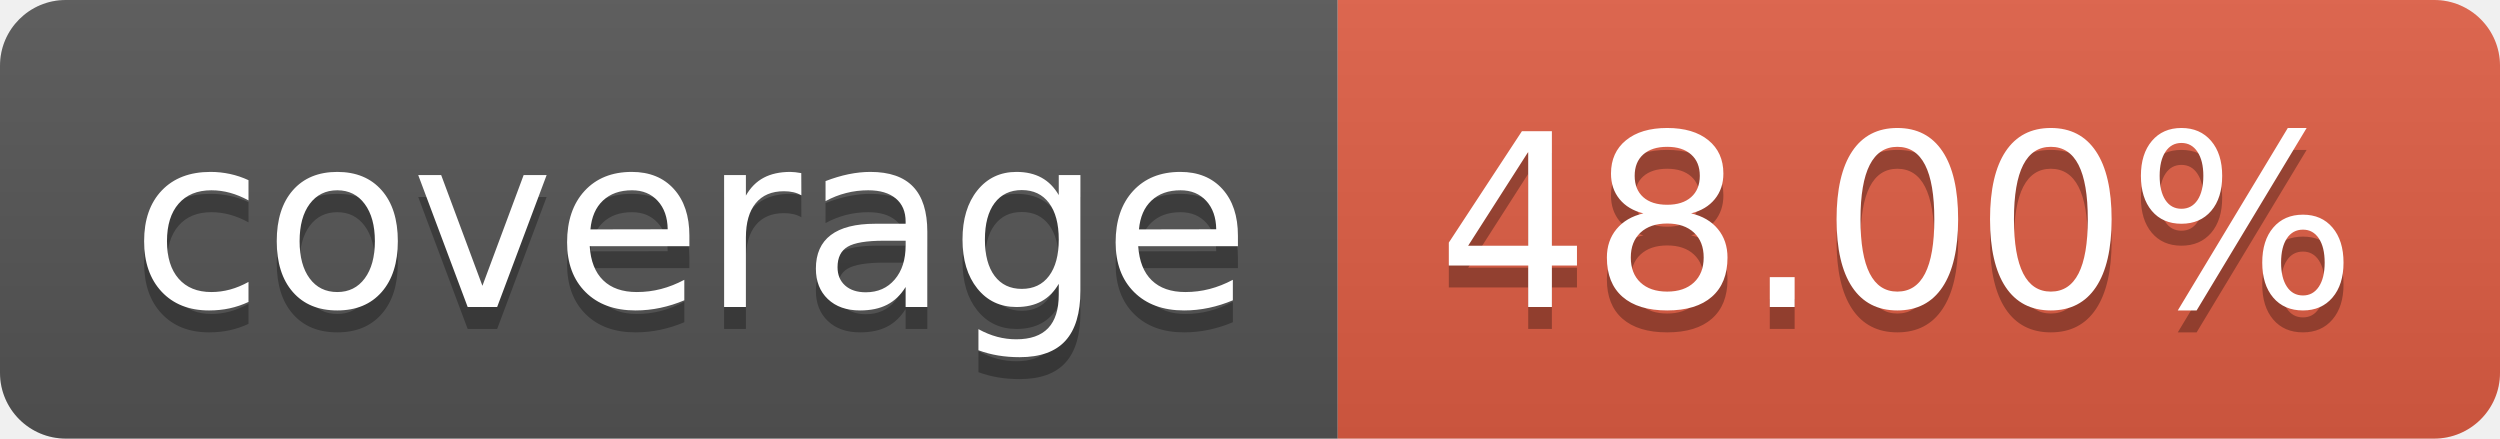
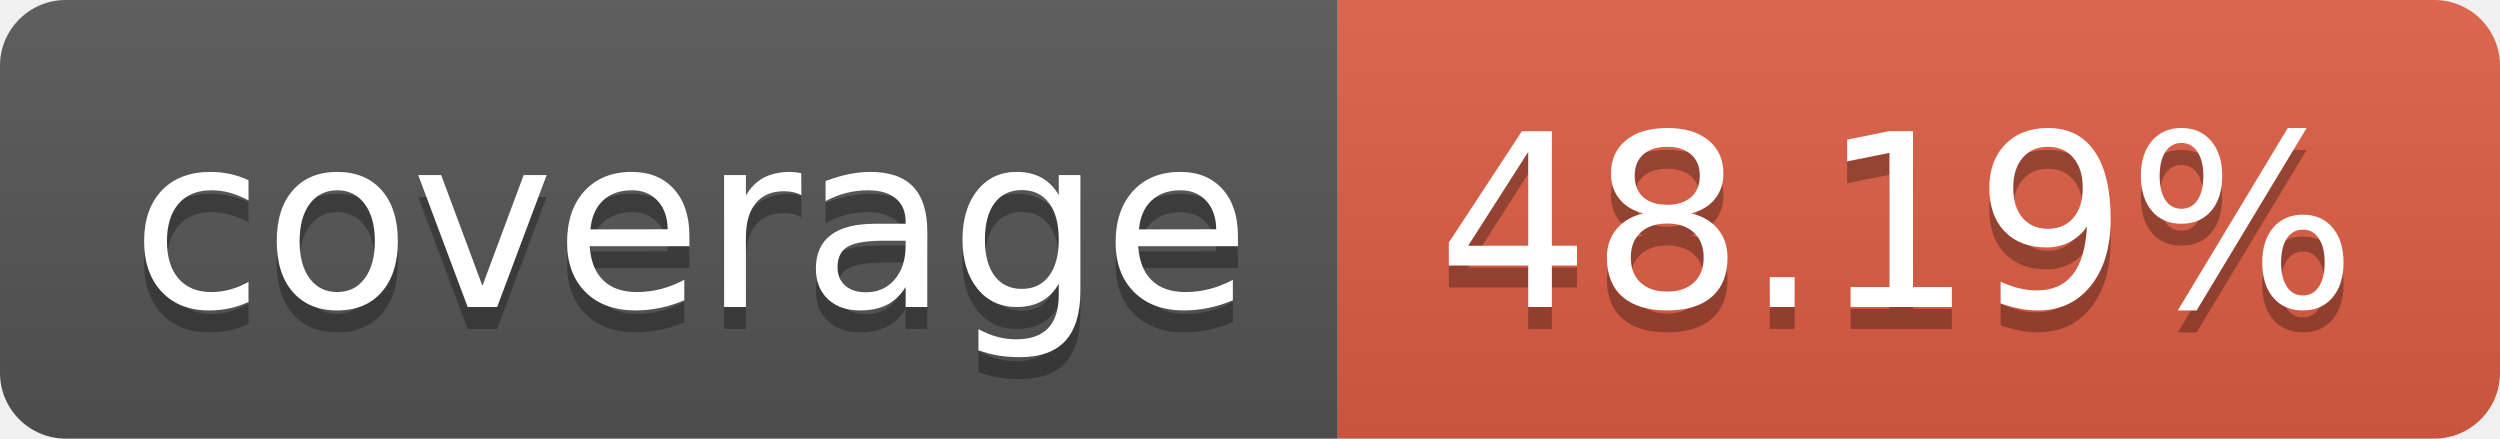
- <svg xmlns="http://www.w3.org/2000/svg" width="114" height="20" role="img" aria-label="coverage: 48.00%">
+ <svg xmlns="http://www.w3.org/2000/svg" width="114" height="20" role="img" aria-label="coverage: 48.19%">
  <linearGradient id="s" x2="0" y2="100%">
    <stop offset="0" stop-color="#bbb" stop-opacity=".1" />
    <stop offset="1" stop-opacity=".1" />
  </linearGradient>
  <clipPath id="r">
    <rect width="114" height="20" rx="3" fill="#fff" />
  </clipPath>
  <g clip-path="url(#r)">
    <rect width="61" height="20" fill="#555" />
    <rect x="61" width="53" height="20" fill="#e05d44" />
    <rect width="114" height="20" fill="url(#s)" />
  </g>
  <g fill="#fff" text-anchor="middle" font-family="Verdana,Geneva,DejaVu Sans,sans-serif" text-rendering="geometricPrecision" font-size="110">
    <text aria-hidden="true" x="315" y="150" fill="#010101" fill-opacity=".3" transform="scale(.1)" textLength="510">coverage</text>
    <text x="315" y="140" transform="scale(.1)" fill="#fff" textLength="510">coverage</text>
-     <text aria-hidden="true" x="865" y="150" fill="#010101" fill-opacity=".3" transform="scale(.1)" textLength="430">48.00%</text>
-     <text x="865" y="140" transform="scale(.1)" fill="#fff" textLength="430">48.00%</text>
+     <text aria-hidden="true" x="865" y="150" fill="#010101" fill-opacity=".3" transform="scale(.1)" textLength="430">48.19%</text>
+     <text x="865" y="140" transform="scale(.1)" fill="#fff" textLength="430">48.19%</text>
  </g>
</svg>
